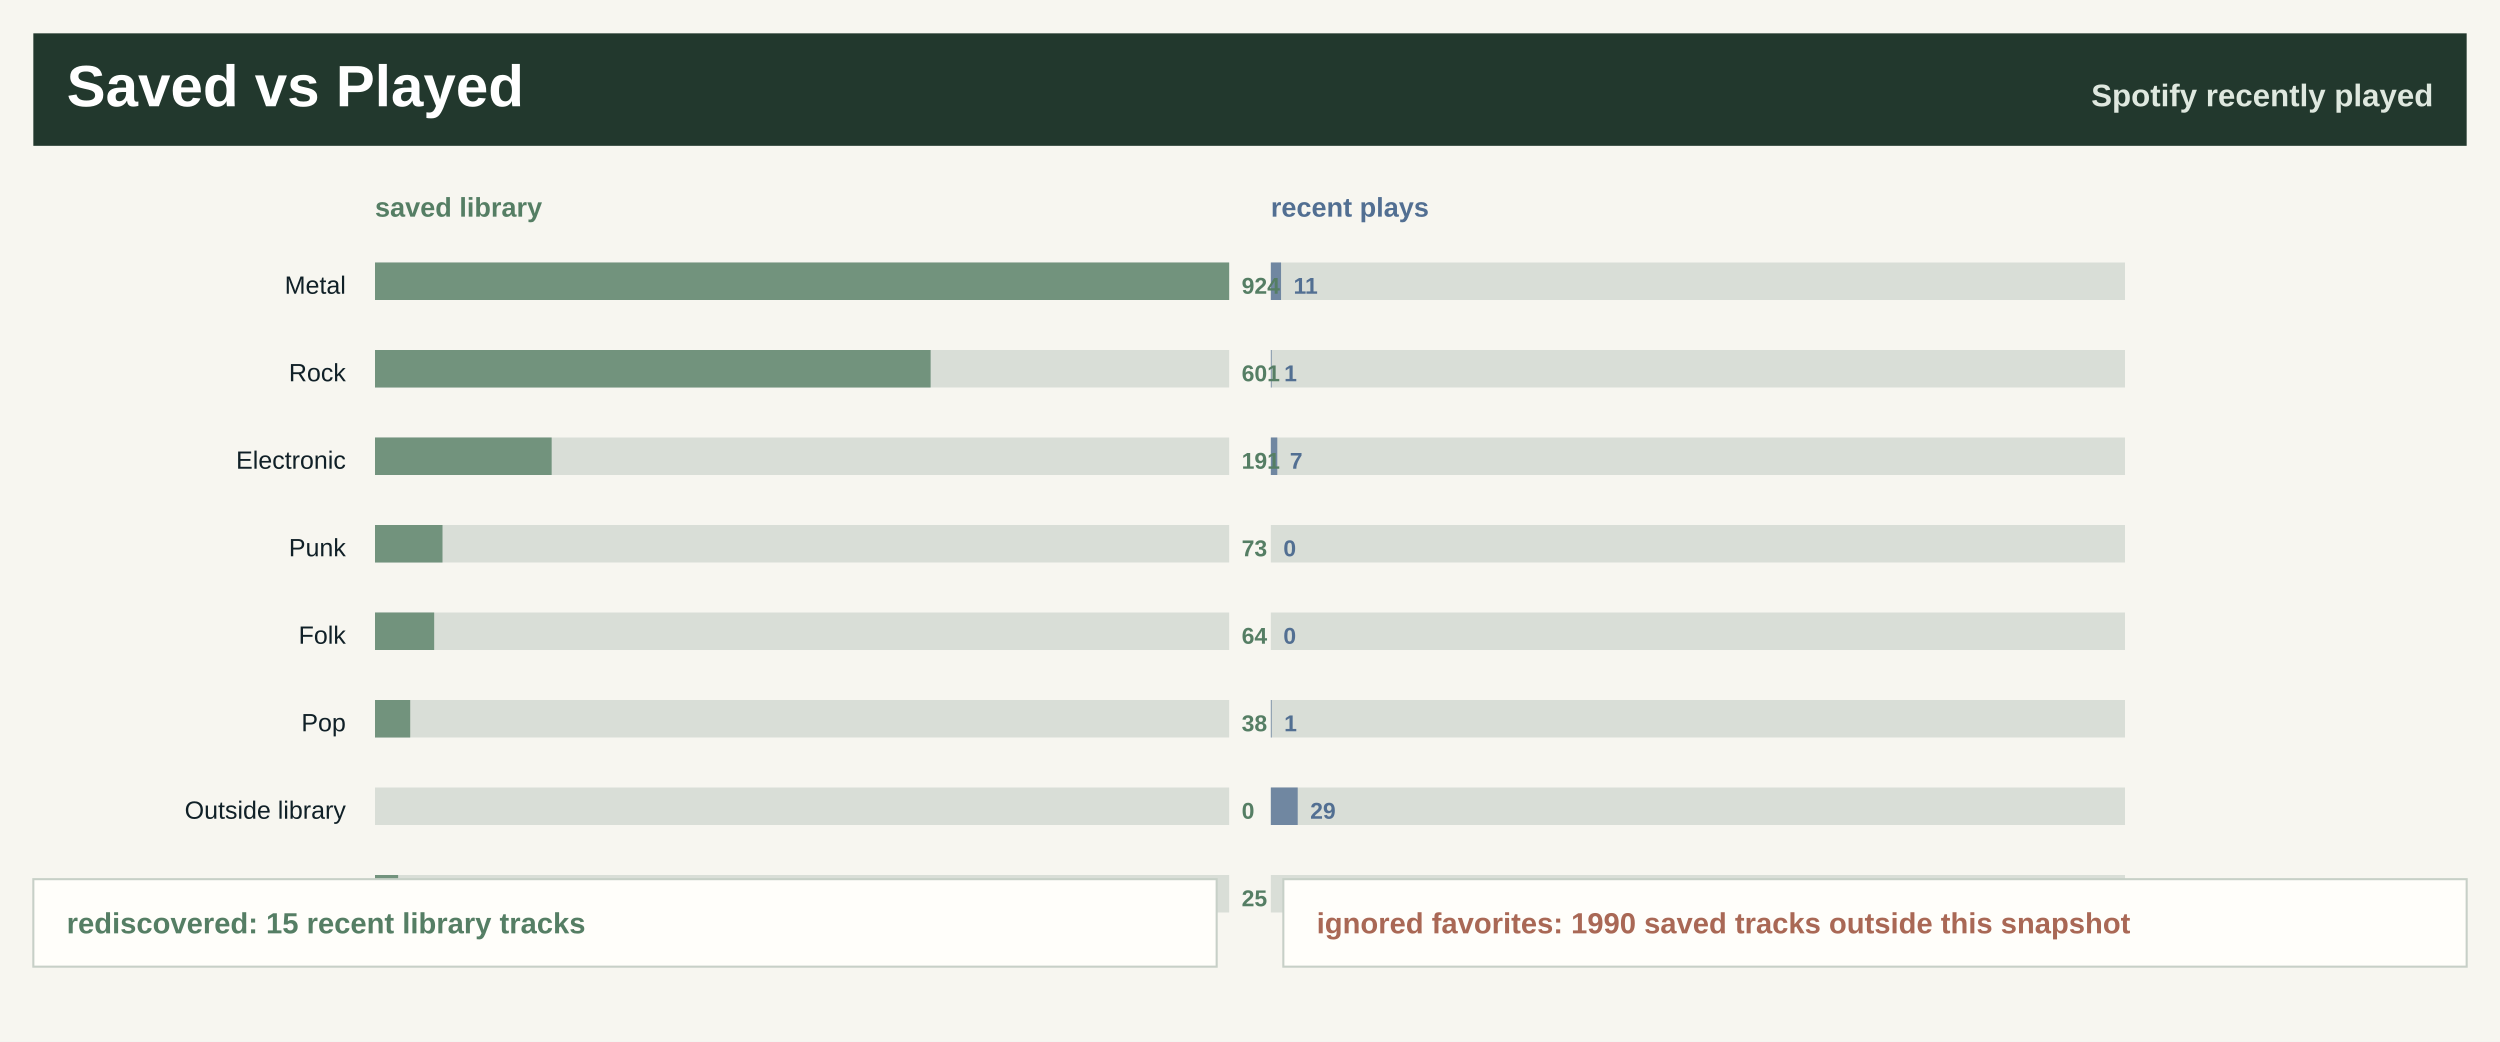
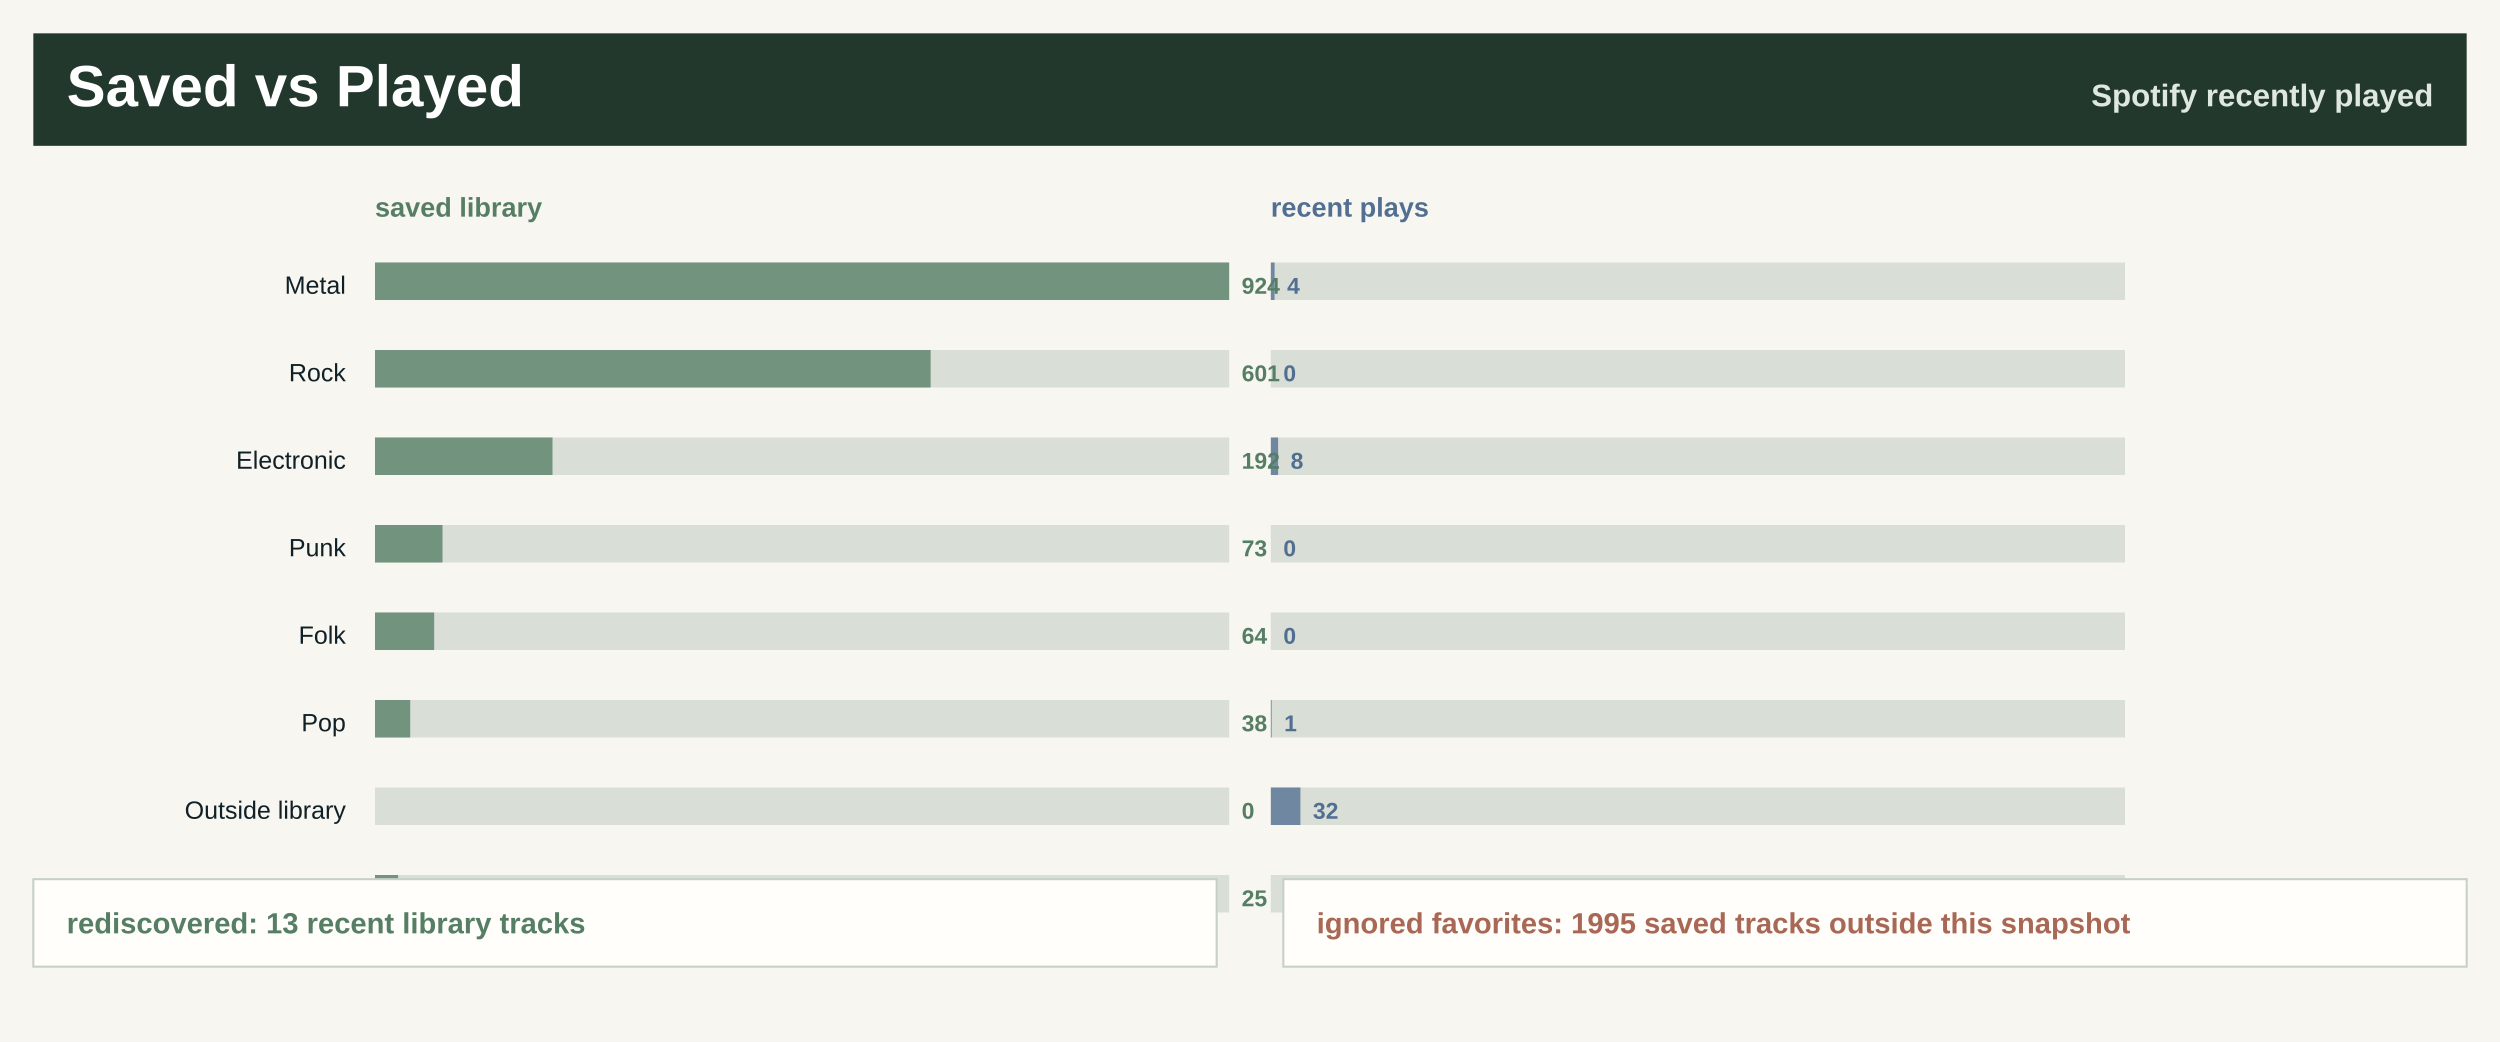
<svg xmlns="http://www.w3.org/2000/svg" width="1200" height="500" viewBox="0 0 1200 500" role="img" aria-label="Saved library versus recently played">
  <rect width="1200" height="500" fill="#f7f6f0" />
  <rect x="16" y="16" width="1168" height="54" fill="#22382d" />
  <text x="32.0" y="51.0" font-family="Segoe UI, Arial, sans-serif" font-size="28" font-weight="800" fill="#ffffff" text-anchor="start">Saved vs Played</text>
  <text x="1168.0" y="51.0" font-family="Segoe UI, Arial, sans-serif" font-size="15" font-weight="800" fill="#dfe8df" text-anchor="end">Spotify recently played</text>
  <text x="180.0" y="104.0" font-family="Segoe UI, Arial, sans-serif" font-size="13" font-weight="800" fill="#557e64" text-anchor="start">saved library</text>
  <text x="610.0" y="104.0" font-family="Segoe UI, Arial, sans-serif" font-size="13" font-weight="800" fill="#526f92" text-anchor="start">recent plays</text>
  <text x="166.0" y="141.0" font-family="Segoe UI, Arial, sans-serif" font-size="12" font-weight="400" fill="#102027" text-anchor="end">Metal</text>
  <rect x="180.0" y="126.0" width="410" height="18" fill="#d9ded7" />
  <rect x="180.0" y="126.0" width="410.0" height="18" fill="#557e64" fill-opacity="0.78" />
  <rect x="610.0" y="126.0" width="410" height="18" fill="#d9ded7" />
-   <rect x="610.0" y="126.0" width="4.9" height="18" fill="#526f92" fill-opacity="0.78" />
+   <rect x="610.0" y="126.0" width="1.8" height="18" fill="#526f92" fill-opacity="0.78" />
  <text x="596.0" y="141.0" font-family="Segoe UI, Arial, sans-serif" font-size="11" font-weight="800" fill="#557e64" text-anchor="start">924</text>
-   <text x="620.9" y="141.0" font-family="Segoe UI, Arial, sans-serif" font-size="11" font-weight="800" fill="#526f92" text-anchor="start">11</text>
+   <text x="617.8" y="141.0" font-family="Segoe UI, Arial, sans-serif" font-size="11" font-weight="800" fill="#526f92" text-anchor="start">4</text>
  <text x="166.0" y="183.0" font-family="Segoe UI, Arial, sans-serif" font-size="12" font-weight="400" fill="#102027" text-anchor="end">Rock</text>
  <rect x="180.0" y="168.0" width="410" height="18" fill="#d9ded7" />
  <rect x="180.0" y="168.0" width="266.7" height="18" fill="#557e64" fill-opacity="0.78" />
  <rect x="610.0" y="168.0" width="410" height="18" fill="#d9ded7" />
-   <rect x="610.0" y="168.0" width="0.4" height="18" fill="#526f92" fill-opacity="0.78" />
+   <rect x="610.0" y="168.0" width="0.0" height="18" fill="#526f92" fill-opacity="0.78" />
  <text x="596.0" y="183.0" font-family="Segoe UI, Arial, sans-serif" font-size="11" font-weight="800" fill="#557e64" text-anchor="start">601</text>
-   <text x="616.4" y="183.0" font-family="Segoe UI, Arial, sans-serif" font-size="11" font-weight="800" fill="#526f92" text-anchor="start">1</text>
+   <text x="616.0" y="183.0" font-family="Segoe UI, Arial, sans-serif" font-size="11" font-weight="800" fill="#526f92" text-anchor="start">0</text>
  <text x="166.0" y="225.0" font-family="Segoe UI, Arial, sans-serif" font-size="12" font-weight="400" fill="#102027" text-anchor="end">Electronic</text>
  <rect x="180.0" y="210.0" width="410" height="18" fill="#d9ded7" />
-   <rect x="180.0" y="210.0" width="84.8" height="18" fill="#557e64" fill-opacity="0.78" />
+   <rect x="180.0" y="210.0" width="85.2" height="18" fill="#557e64" fill-opacity="0.78" />
  <rect x="610.0" y="210.0" width="410" height="18" fill="#d9ded7" />
-   <rect x="610.0" y="210.0" width="3.1" height="18" fill="#526f92" fill-opacity="0.78" />
-   <text x="596.0" y="225.0" font-family="Segoe UI, Arial, sans-serif" font-size="11" font-weight="800" fill="#557e64" text-anchor="start">191</text>
-   <text x="619.1" y="225.0" font-family="Segoe UI, Arial, sans-serif" font-size="11" font-weight="800" fill="#526f92" text-anchor="start">7</text>
+   <rect x="610.0" y="210.0" width="3.5" height="18" fill="#526f92" fill-opacity="0.78" />
+   <text x="596.0" y="225.0" font-family="Segoe UI, Arial, sans-serif" font-size="11" font-weight="800" fill="#557e64" text-anchor="start">192</text>
+   <text x="619.5" y="225.0" font-family="Segoe UI, Arial, sans-serif" font-size="11" font-weight="800" fill="#526f92" text-anchor="start">8</text>
  <text x="166.0" y="267.0" font-family="Segoe UI, Arial, sans-serif" font-size="12" font-weight="400" fill="#102027" text-anchor="end">Punk</text>
  <rect x="180.0" y="252.0" width="410" height="18" fill="#d9ded7" />
  <rect x="180.0" y="252.0" width="32.4" height="18" fill="#557e64" fill-opacity="0.78" />
  <rect x="610.0" y="252.0" width="410" height="18" fill="#d9ded7" />
  <rect x="610.0" y="252.0" width="0.0" height="18" fill="#526f92" fill-opacity="0.78" />
  <text x="596.0" y="267.0" font-family="Segoe UI, Arial, sans-serif" font-size="11" font-weight="800" fill="#557e64" text-anchor="start">73</text>
  <text x="616.0" y="267.0" font-family="Segoe UI, Arial, sans-serif" font-size="11" font-weight="800" fill="#526f92" text-anchor="start">0</text>
  <text x="166.0" y="309.0" font-family="Segoe UI, Arial, sans-serif" font-size="12" font-weight="400" fill="#102027" text-anchor="end">Folk</text>
  <rect x="180.0" y="294.0" width="410" height="18" fill="#d9ded7" />
  <rect x="180.0" y="294.0" width="28.4" height="18" fill="#557e64" fill-opacity="0.78" />
  <rect x="610.0" y="294.0" width="410" height="18" fill="#d9ded7" />
  <rect x="610.0" y="294.0" width="0.0" height="18" fill="#526f92" fill-opacity="0.78" />
  <text x="596.0" y="309.0" font-family="Segoe UI, Arial, sans-serif" font-size="11" font-weight="800" fill="#557e64" text-anchor="start">64</text>
  <text x="616.0" y="309.0" font-family="Segoe UI, Arial, sans-serif" font-size="11" font-weight="800" fill="#526f92" text-anchor="start">0</text>
  <text x="166.0" y="351.0" font-family="Segoe UI, Arial, sans-serif" font-size="12" font-weight="400" fill="#102027" text-anchor="end">Pop</text>
  <rect x="180.0" y="336.0" width="410" height="18" fill="#d9ded7" />
  <rect x="180.0" y="336.0" width="16.9" height="18" fill="#557e64" fill-opacity="0.78" />
  <rect x="610.0" y="336.0" width="410" height="18" fill="#d9ded7" />
  <rect x="610.0" y="336.0" width="0.4" height="18" fill="#526f92" fill-opacity="0.78" />
  <text x="596.0" y="351.0" font-family="Segoe UI, Arial, sans-serif" font-size="11" font-weight="800" fill="#557e64" text-anchor="start">38</text>
  <text x="616.4" y="351.0" font-family="Segoe UI, Arial, sans-serif" font-size="11" font-weight="800" fill="#526f92" text-anchor="start">1</text>
  <text x="166.0" y="393.0" font-family="Segoe UI, Arial, sans-serif" font-size="12" font-weight="400" fill="#102027" text-anchor="end">Outside library</text>
  <rect x="180.0" y="378.0" width="410" height="18" fill="#d9ded7" />
  <rect x="180.0" y="378.0" width="0.0" height="18" fill="#557e64" fill-opacity="0.78" />
  <rect x="610.0" y="378.0" width="410" height="18" fill="#d9ded7" />
-   <rect x="610.0" y="378.0" width="12.9" height="18" fill="#526f92" fill-opacity="0.78" />
+   <rect x="610.0" y="378.0" width="14.2" height="18" fill="#526f92" fill-opacity="0.78" />
  <text x="596.0" y="393.0" font-family="Segoe UI, Arial, sans-serif" font-size="11" font-weight="800" fill="#557e64" text-anchor="start">0</text>
-   <text x="628.9" y="393.0" font-family="Segoe UI, Arial, sans-serif" font-size="11" font-weight="800" fill="#526f92" text-anchor="start">29</text>
+   <text x="630.2" y="393.0" font-family="Segoe UI, Arial, sans-serif" font-size="11" font-weight="800" fill="#526f92" text-anchor="start">32</text>
  <text x="166.0" y="435.0" font-family="Segoe UI, Arial, sans-serif" font-size="12" font-weight="400" fill="#102027" text-anchor="end">Classical</text>
  <rect x="180.0" y="420.0" width="410" height="18" fill="#d9ded7" />
  <rect x="180.0" y="420.0" width="11.1" height="18" fill="#557e64" fill-opacity="0.78" />
  <rect x="610.0" y="420.0" width="410" height="18" fill="#d9ded7" />
  <rect x="610.0" y="420.0" width="0.0" height="18" fill="#526f92" fill-opacity="0.78" />
  <text x="596.0" y="435.0" font-family="Segoe UI, Arial, sans-serif" font-size="11" font-weight="800" fill="#557e64" text-anchor="start">25</text>
  <text x="616.0" y="435.0" font-family="Segoe UI, Arial, sans-serif" font-size="11" font-weight="800" fill="#526f92" text-anchor="start">0</text>
  <rect x="16" y="422" width="568" height="42" fill="#fffefa" stroke="#c7d0c7" />
  <rect x="616" y="422" width="568" height="42" fill="#fffefa" stroke="#c7d0c7" />
-   <text x="32.0" y="448.0" font-family="Segoe UI, Arial, sans-serif" font-size="14" font-weight="800" fill="#557e64" text-anchor="start">rediscovered: 15 recent library tracks</text>
-   <text x="632.0" y="448.0" font-family="Segoe UI, Arial, sans-serif" font-size="14" font-weight="800" fill="#a96855" text-anchor="start">ignored favorites: 1990 saved tracks outside this snapshot</text>
+   <text x="32.0" y="448.0" font-family="Segoe UI, Arial, sans-serif" font-size="14" font-weight="800" fill="#557e64" text-anchor="start">rediscovered: 13 recent library tracks</text>
+   <text x="632.0" y="448.0" font-family="Segoe UI, Arial, sans-serif" font-size="14" font-weight="800" fill="#a96855" text-anchor="start">ignored favorites: 1995 saved tracks outside this snapshot</text>
</svg>
